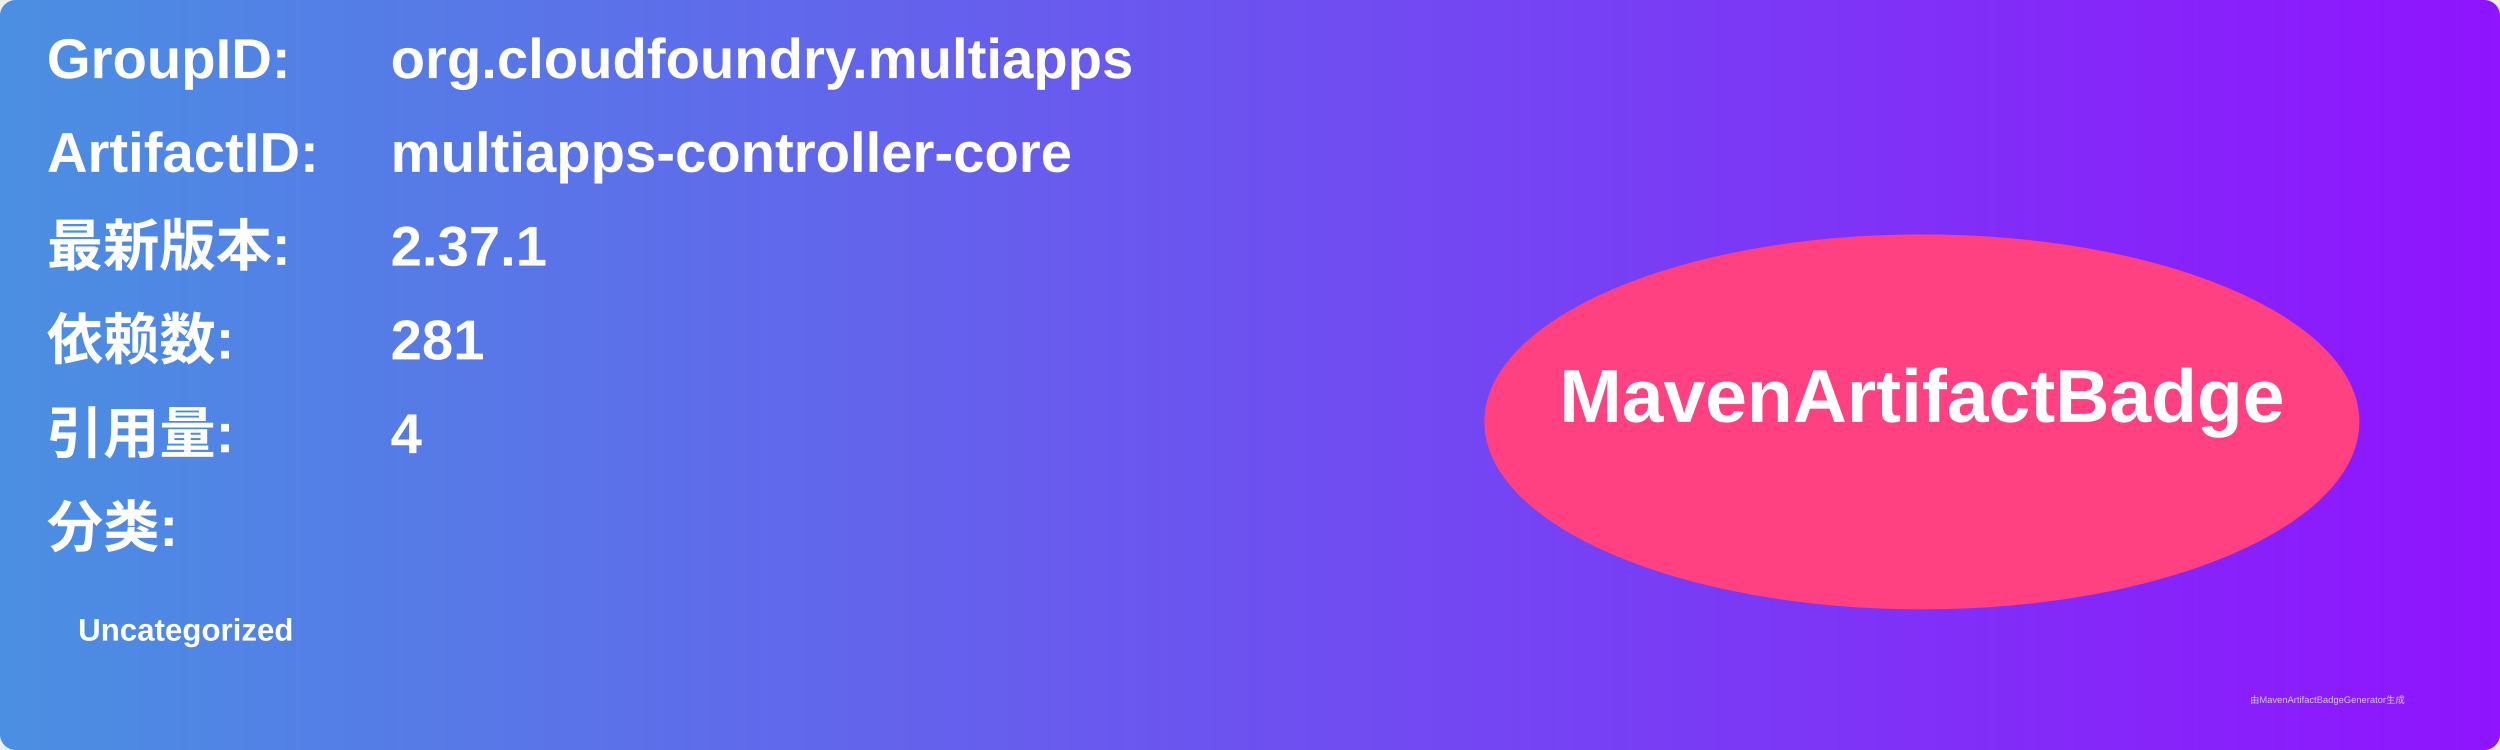
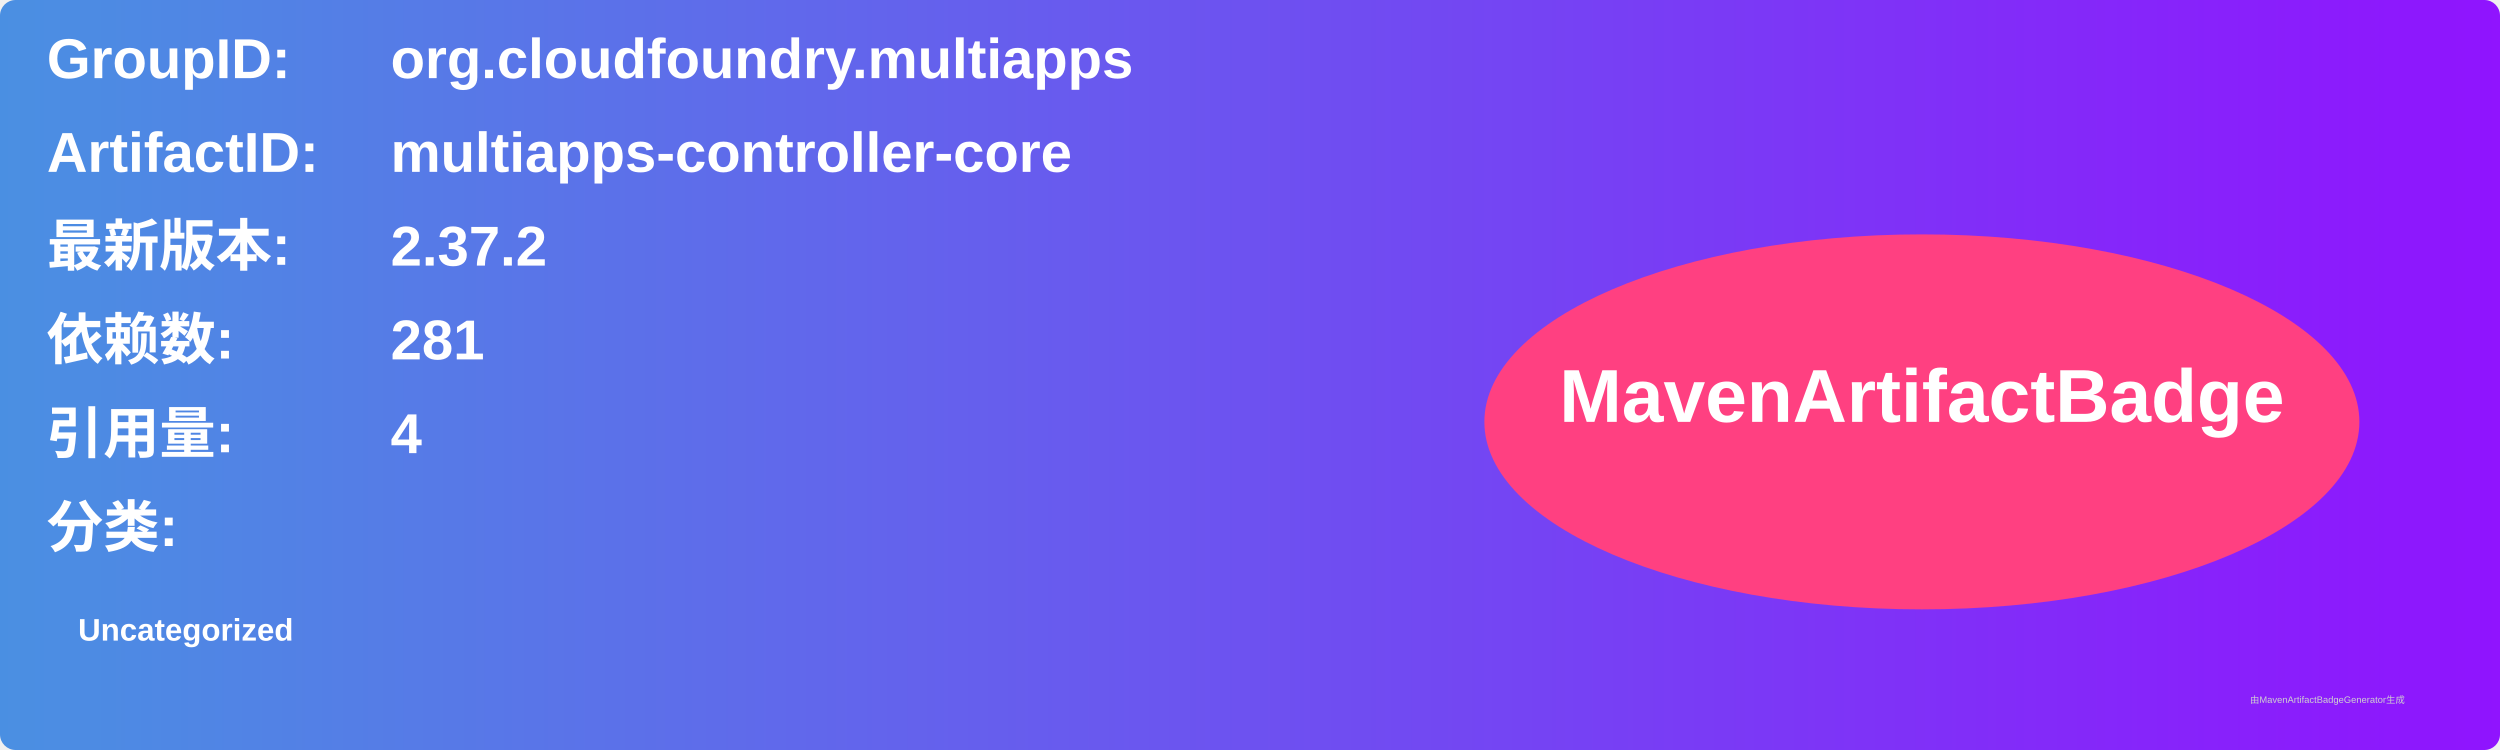
<svg xmlns="http://www.w3.org/2000/svg" width="800" height="240" viewBox="0 0 800 240">
  <linearGradient id="grad" x1="0%" y1="0%" x2="100%" y2="0%">
    <stop offset="0%" stop-color="#4a90e2" />
    <stop offset="100%" stop-color="#9013fe" />
  </linearGradient>
  <rect width="100%" height="100%" rx="5" ry="5" fill="url(#grad)" />
  <g transform="translate(15, 15)">
    <text x="0" y="10" font-family="Arial" font-size="18" fill="white" font-weight="bold" width="260">GroupID:</text>
    <text x="110" y="10" font-family="Arial" font-size="18" fill="white" font-weight="bold" width="460">org.cloudfoundry.multiapps</text>
    <text x="0" y="40" font-family="Arial" font-size="18" fill="white" font-weight="bold" width="260">ArtifactID:</text>
    <text x="110" y="40" font-family="Arial" font-size="18" fill="white" font-weight="bold" width="460">multiapps-controller-core</text>
    <text x="0" y="70" font-family="Arial" font-size="18" fill="white" font-weight="bold">最新版本:</text>
    <text x="110" y="70" font-family="Arial" font-size="18" fill="white" font-weight="bold">
-       <tspan font-weight="bold">2.37.1</tspan>
+       <tspan font-weight="bold">2.37.2</tspan>
    </text>
    <text x="0" y="100" font-family="Arial" font-size="18" fill="white" font-weight="bold">依赖数: </text>
    <text x="110" y="100" font-family="Arial" font-size="18" fill="white">
      <tspan font-weight="bold">281</tspan>
    </text>
    <text x="0" y="130" font-family="Arial" font-size="18" fill="white" font-weight="bold">引用量: </text>
    <text x="110" y="130" font-family="Arial" font-size="18" fill="white">
      <tspan font-weight="bold">4</tspan>
    </text>
    <text x="0" y="160" font-family="Arial" font-size="18" fill="white" font-weight="bold">分类:</text>
    <text x="10" y="190" font-family="Arial" font-size="10" fill="white">
      <tspan font-weight="bold">Uncategorized</tspan>
    </text>
    <ellipse cx="600" cy="120" rx="140" ry="60" fill="#ff4081" />
    <text x="600" y="120" text-anchor="middle" font-family="Arial" font-size="24" fill="white" font-weight="bold">MavenArtifactBadge</text>
  </g>
  <text x="720" y="225" font-family="Arial" font-size="3" fill="#d0d0d0">由MavenArtifactBadgeGenerator生成</text>
</svg>
